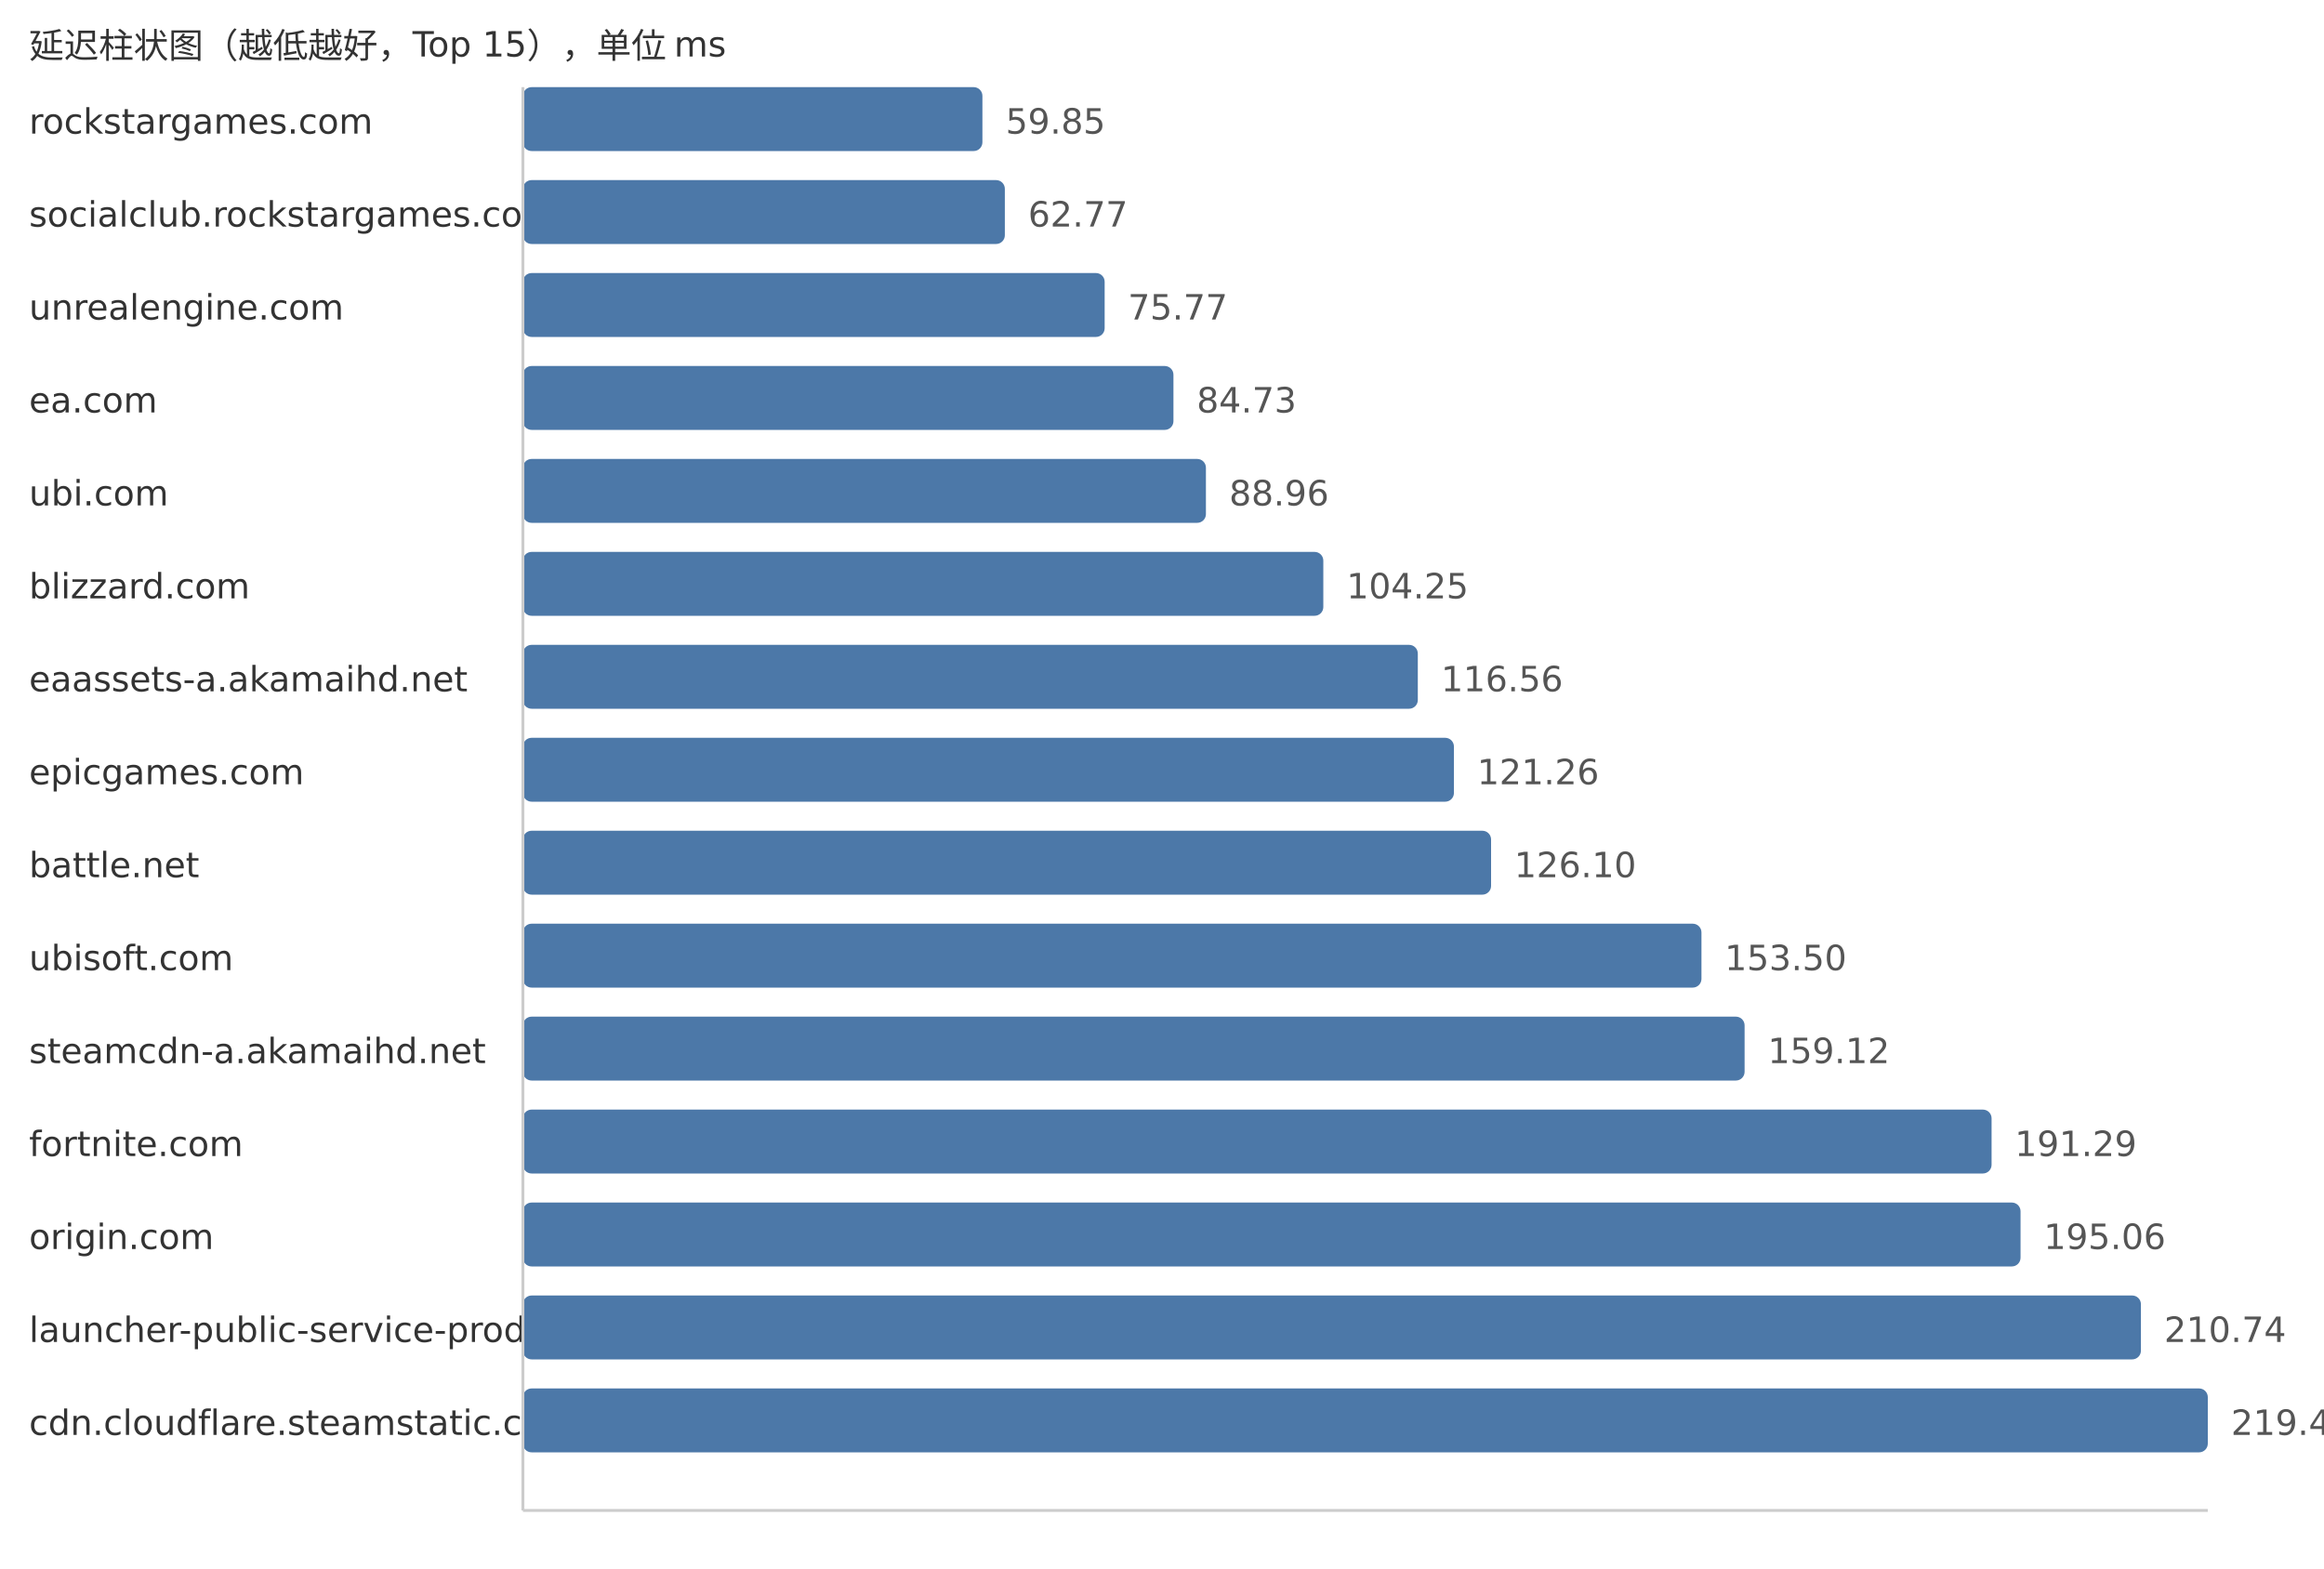
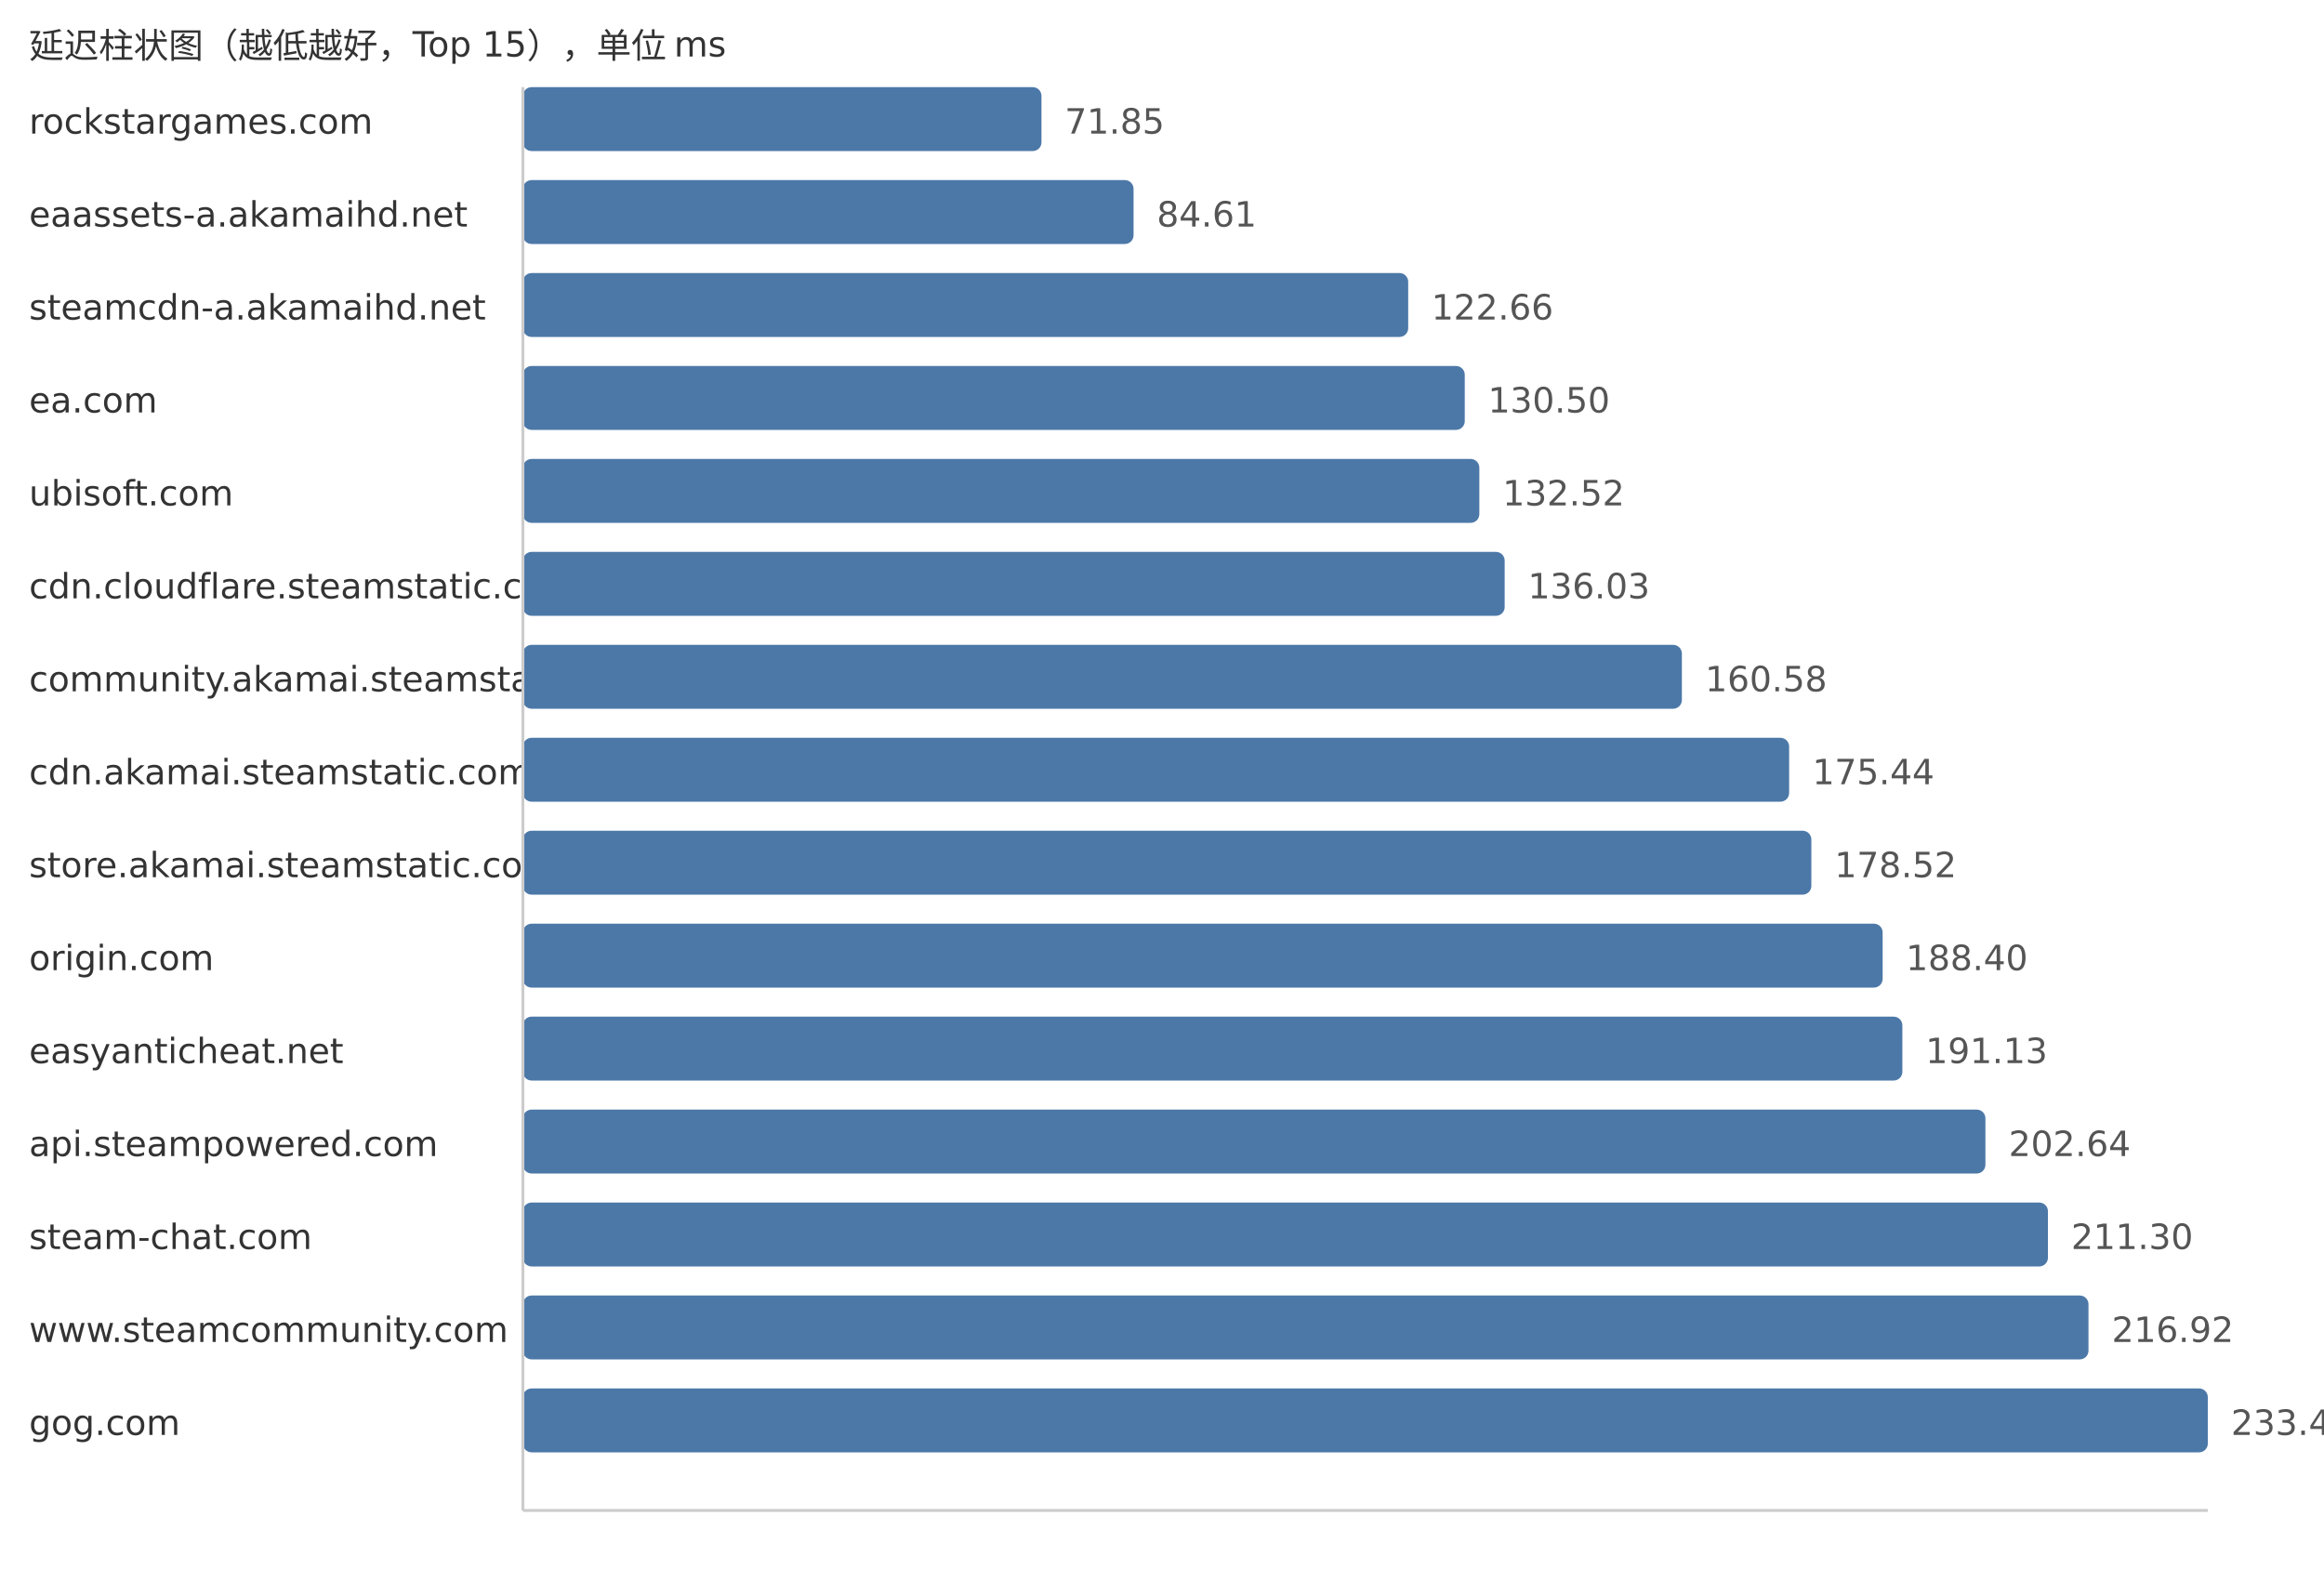
<svg xmlns="http://www.w3.org/2000/svg" width="800" height="540">
  <style> .label{font-family:DejaVu Sans,Verdana,Geneva,sans-serif;font-size:12px;fill:#333} .value{font-family:DejaVu Sans,Verdana,Geneva,sans-serif;font-size:12px;fill:#555} </style>
  <text x="10" y="20" class="label">延迟柱状图（越低越好，Top 15），单位 ms</text>
  <text x="10" y="46" class="label">rockstargames.com</text>
-   <rect x="180" y="30" width="158.18" height="22" fill="#4c78a8" rx="3" />
-   <text x="346.18" y="46" class="value">59.85</text>
-   <text x="10" y="78" class="label">socialclub.rockstargames.com</text>
-   <rect x="180" y="62" width="165.9" height="22" fill="#4c78a8" rx="3" />
-   <text x="353.9" y="78" class="value">62.77</text>
-   <text x="10" y="110" class="label">unrealengine.com</text>
-   <rect x="180" y="94" width="200.26" height="22" fill="#4c78a8" rx="3" />
-   <text x="388.26" y="110" class="value">75.77</text>
+   <rect x="180" y="30" width="178.51" height="22" fill="#4c78a8" rx="3" />
+   <text x="366.51" y="46" class="value">71.85</text>
+   <text x="10" y="78" class="label">eaassets-a.akamaihd.net</text>
+   <rect x="180" y="62" width="210.21" height="22" fill="#4c78a8" rx="3" />
+   <text x="398.21" y="78" class="value">84.61</text>
+   <text x="10" y="110" class="label">steamcdn-a.akamaihd.net</text>
+   <rect x="180" y="94" width="304.75" height="22" fill="#4c78a8" rx="3" />
+   <text x="492.75" y="110" class="value">122.66</text>
  <text x="10" y="142" class="label">ea.com</text>
-   <rect x="180" y="126" width="223.94" height="22" fill="#4c78a8" rx="3" />
-   <text x="411.94" y="142" class="value">84.73</text>
-   <text x="10" y="174" class="label">ubi.com</text>
-   <rect x="180" y="158" width="235.12" height="22" fill="#4c78a8" rx="3" />
-   <text x="423.12" y="174" class="value">88.96</text>
-   <text x="10" y="206" class="label">blizzard.com</text>
-   <rect x="180" y="190" width="275.53" height="22" fill="#4c78a8" rx="3" />
-   <text x="463.53" y="206" class="value">104.25</text>
-   <text x="10" y="238" class="label">eaassets-a.akamaihd.net</text>
-   <rect x="180" y="222" width="308.06" height="22" fill="#4c78a8" rx="3" />
-   <text x="496.06" y="238" class="value">116.56</text>
-   <text x="10" y="270" class="label">epicgames.com</text>
-   <rect x="180" y="254" width="320.49" height="22" fill="#4c78a8" rx="3" />
-   <text x="508.49" y="270" class="value">121.26</text>
-   <text x="10" y="302" class="label">battle.net</text>
-   <rect x="180" y="286" width="333.28" height="22" fill="#4c78a8" rx="3" />
-   <text x="521.28" y="302" class="value">126.10</text>
-   <text x="10" y="334" class="label">ubisoft.com</text>
-   <rect x="180" y="318" width="405.7" height="22" fill="#4c78a8" rx="3" />
-   <text x="593.7" y="334" class="value">153.50</text>
-   <text x="10" y="366" class="label">steamcdn-a.akamaihd.net</text>
-   <rect x="180" y="350" width="420.55" height="22" fill="#4c78a8" rx="3" />
-   <text x="608.55" y="366" class="value">159.12</text>
-   <text x="10" y="398" class="label">fortnite.com</text>
-   <rect x="180" y="382" width="505.57" height="22" fill="#4c78a8" rx="3" />
-   <text x="693.57" y="398" class="value">191.29</text>
-   <text x="10" y="430" class="label">origin.com</text>
-   <rect x="180" y="414" width="515.54" height="22" fill="#4c78a8" rx="3" />
-   <text x="703.54" y="430" class="value">195.06</text>
-   <text x="10" y="462" class="label">launcher-public-service-prod06.ol.epicgames.com</text>
-   <rect x="180" y="446" width="556.98" height="22" fill="#4c78a8" rx="3" />
-   <text x="744.98" y="462" class="value">210.74</text>
-   <text x="10" y="494" class="label">cdn.cloudflare.steamstatic.com</text>
+   <rect x="180" y="126" width="324.22" height="22" fill="#4c78a8" rx="3" />
+   <text x="512.22" y="142" class="value">130.50</text>
+   <text x="10" y="174" class="label">ubisoft.com</text>
+   <rect x="180" y="158" width="329.24" height="22" fill="#4c78a8" rx="3" />
+   <text x="517.24" y="174" class="value">132.52</text>
+   <text x="10" y="206" class="label">cdn.cloudflare.steamstatic.com</text>
+   <rect x="180" y="190" width="337.96" height="22" fill="#4c78a8" rx="3" />
+   <text x="525.96" y="206" class="value">136.03</text>
+   <text x="10" y="238" class="label">community.akamai.steamstatic.com</text>
+   <rect x="180" y="222" width="398.96" height="22" fill="#4c78a8" rx="3" />
+   <text x="586.96" y="238" class="value">160.58</text>
+   <text x="10" y="270" class="label">cdn.akamai.steamstatic.com</text>
+   <rect x="180" y="254" width="435.88" height="22" fill="#4c78a8" rx="3" />
+   <text x="623.88" y="270" class="value">175.44</text>
+   <text x="10" y="302" class="label">store.akamai.steamstatic.com</text>
+   <rect x="180" y="286" width="443.53" height="22" fill="#4c78a8" rx="3" />
+   <text x="631.53" y="302" class="value">178.52</text>
+   <text x="10" y="334" class="label">origin.com</text>
+   <rect x="180" y="318" width="468.07" height="22" fill="#4c78a8" rx="3" />
+   <text x="656.07" y="334" class="value">188.40</text>
+   <text x="10" y="366" class="label">easyanticheat.net</text>
+   <rect x="180" y="350" width="474.86" height="22" fill="#4c78a8" rx="3" />
+   <text x="662.86" y="366" class="value">191.13</text>
+   <text x="10" y="398" class="label">api.steampowered.com</text>
+   <rect x="180" y="382" width="503.45" height="22" fill="#4c78a8" rx="3" />
+   <text x="691.45" y="398" class="value">202.64</text>
+   <text x="10" y="430" class="label">steam-chat.com</text>
+   <rect x="180" y="414" width="524.97" height="22" fill="#4c78a8" rx="3" />
+   <text x="712.97" y="430" class="value">211.30</text>
+   <text x="10" y="462" class="label">www.steamcommunity.com</text>
+   <rect x="180" y="446" width="538.93" height="22" fill="#4c78a8" rx="3" />
+   <text x="726.93" y="462" class="value">216.92</text>
+   <text x="10" y="494" class="label">gog.com</text>
  <rect x="180" y="478" width="580.0" height="22" fill="#4c78a8" rx="3" />
-   <text x="768.0" y="494" class="value">219.45</text>
+   <text x="768.0" y="494" class="value">233.45</text>
  <line x1="180" y1="30" x2="180" y2="520" stroke="#ccc" />
  <line x1="180" y1="520" x2="760" y2="520" stroke="#ccc" />
</svg>
